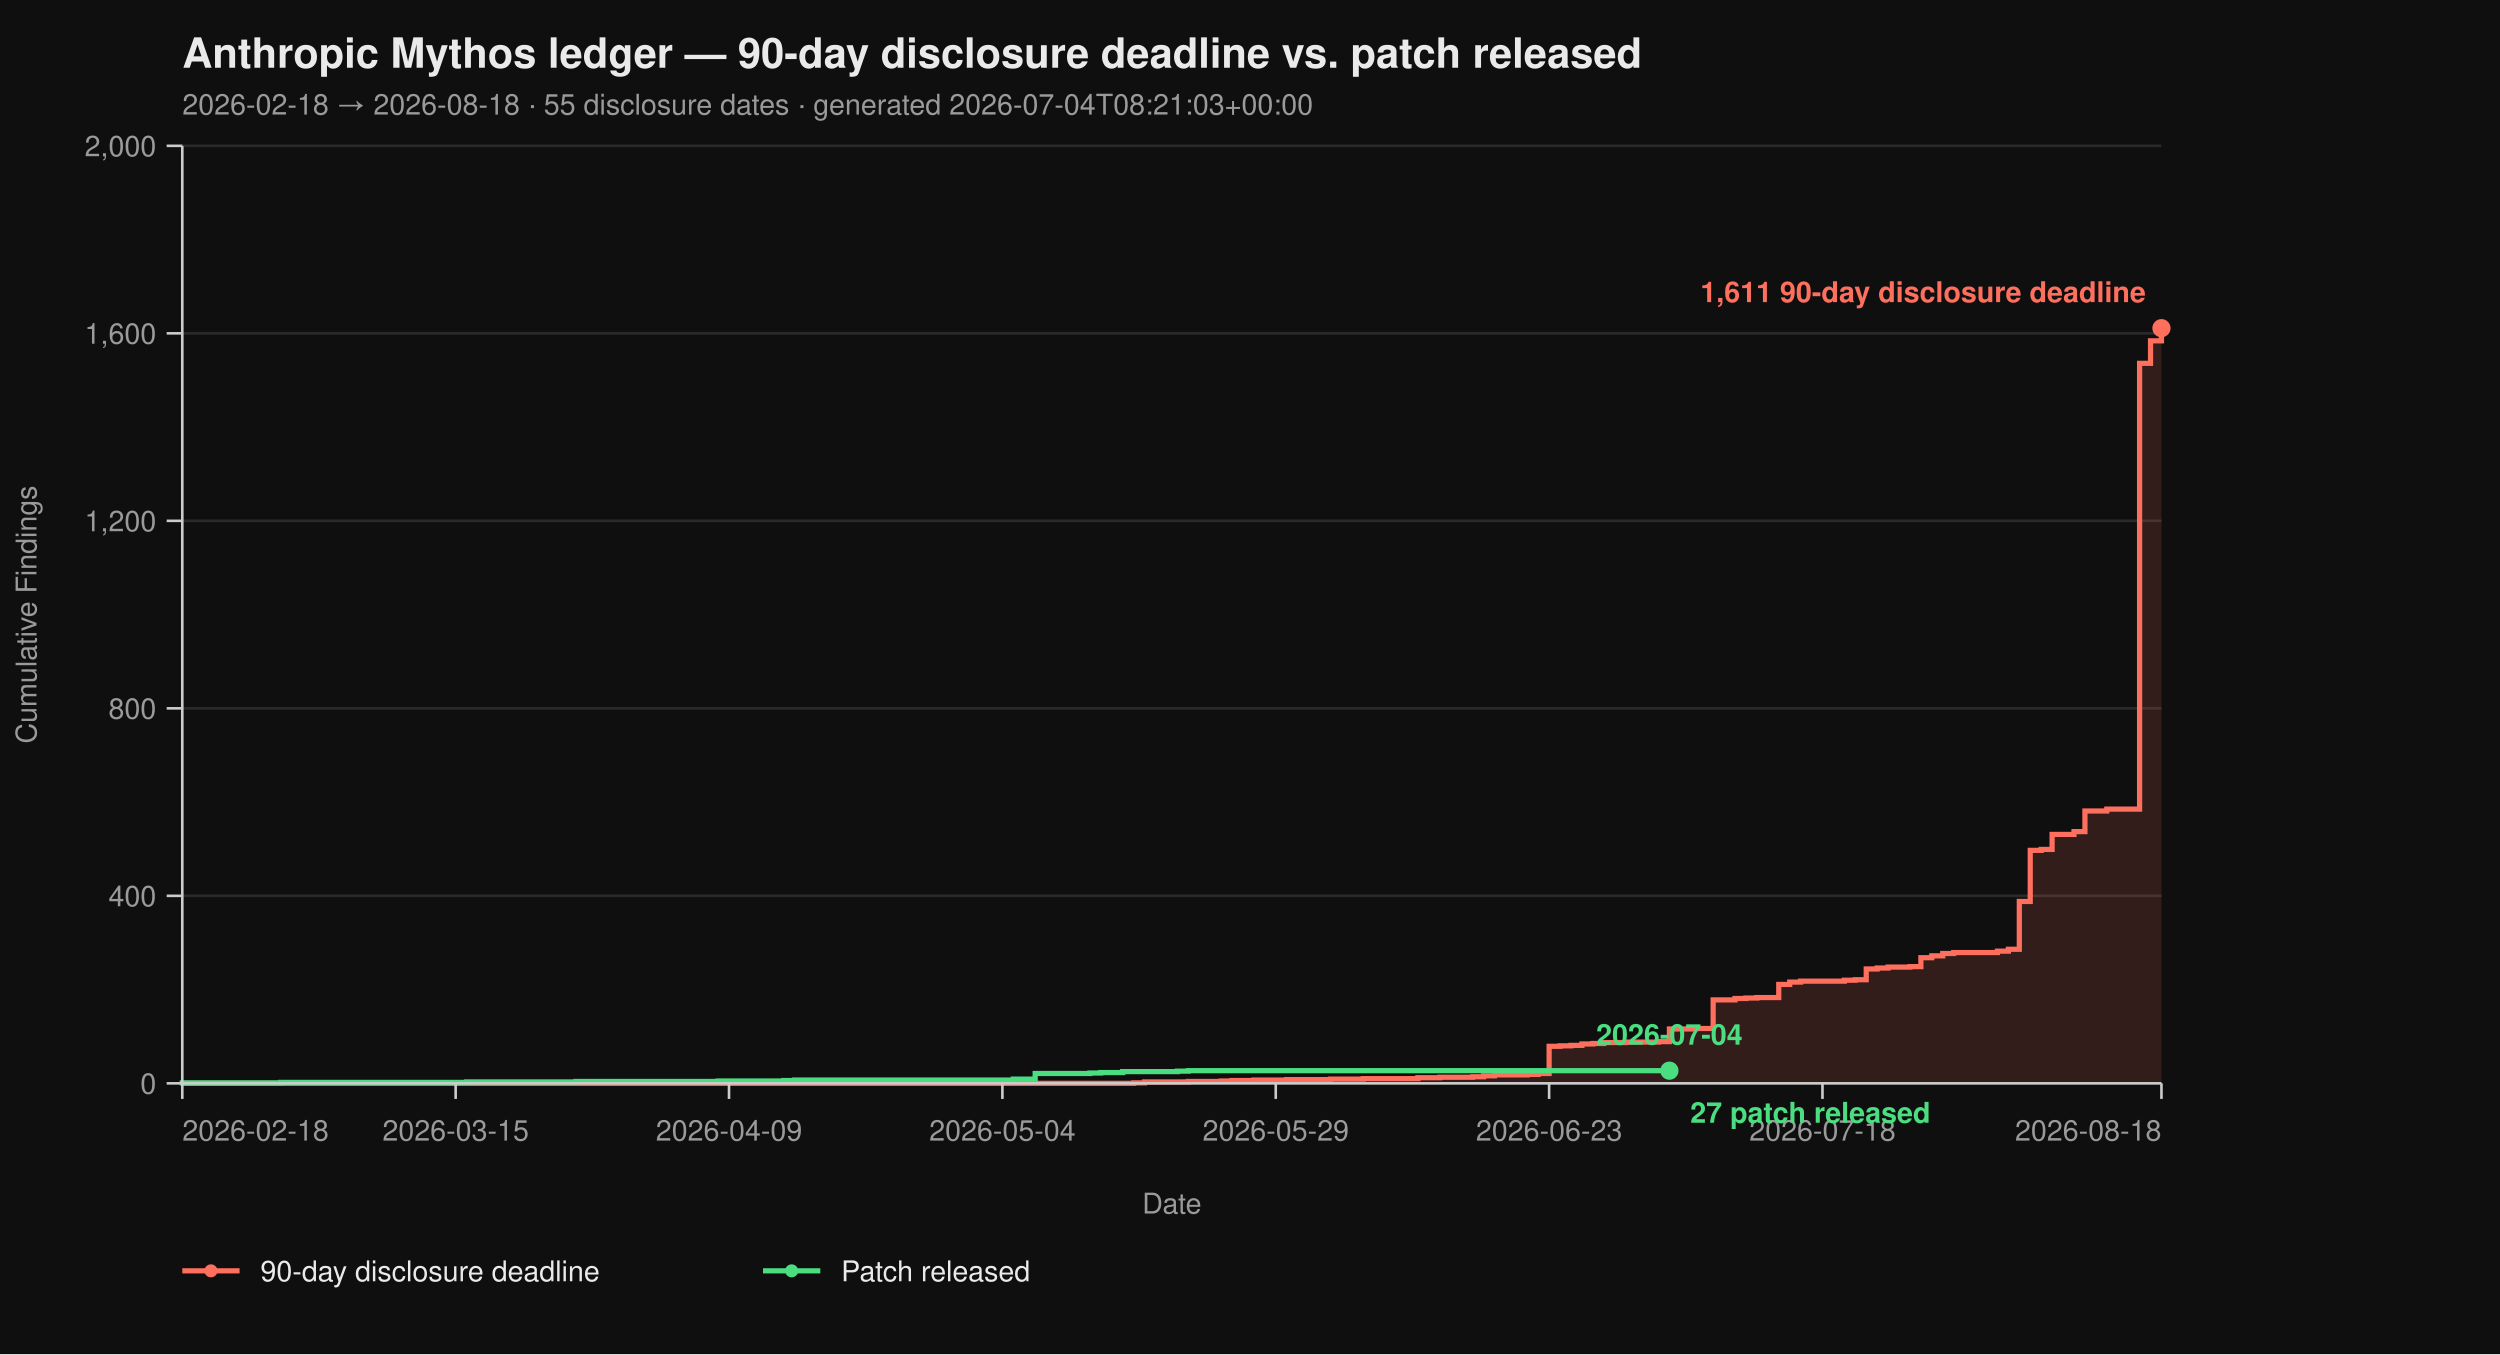
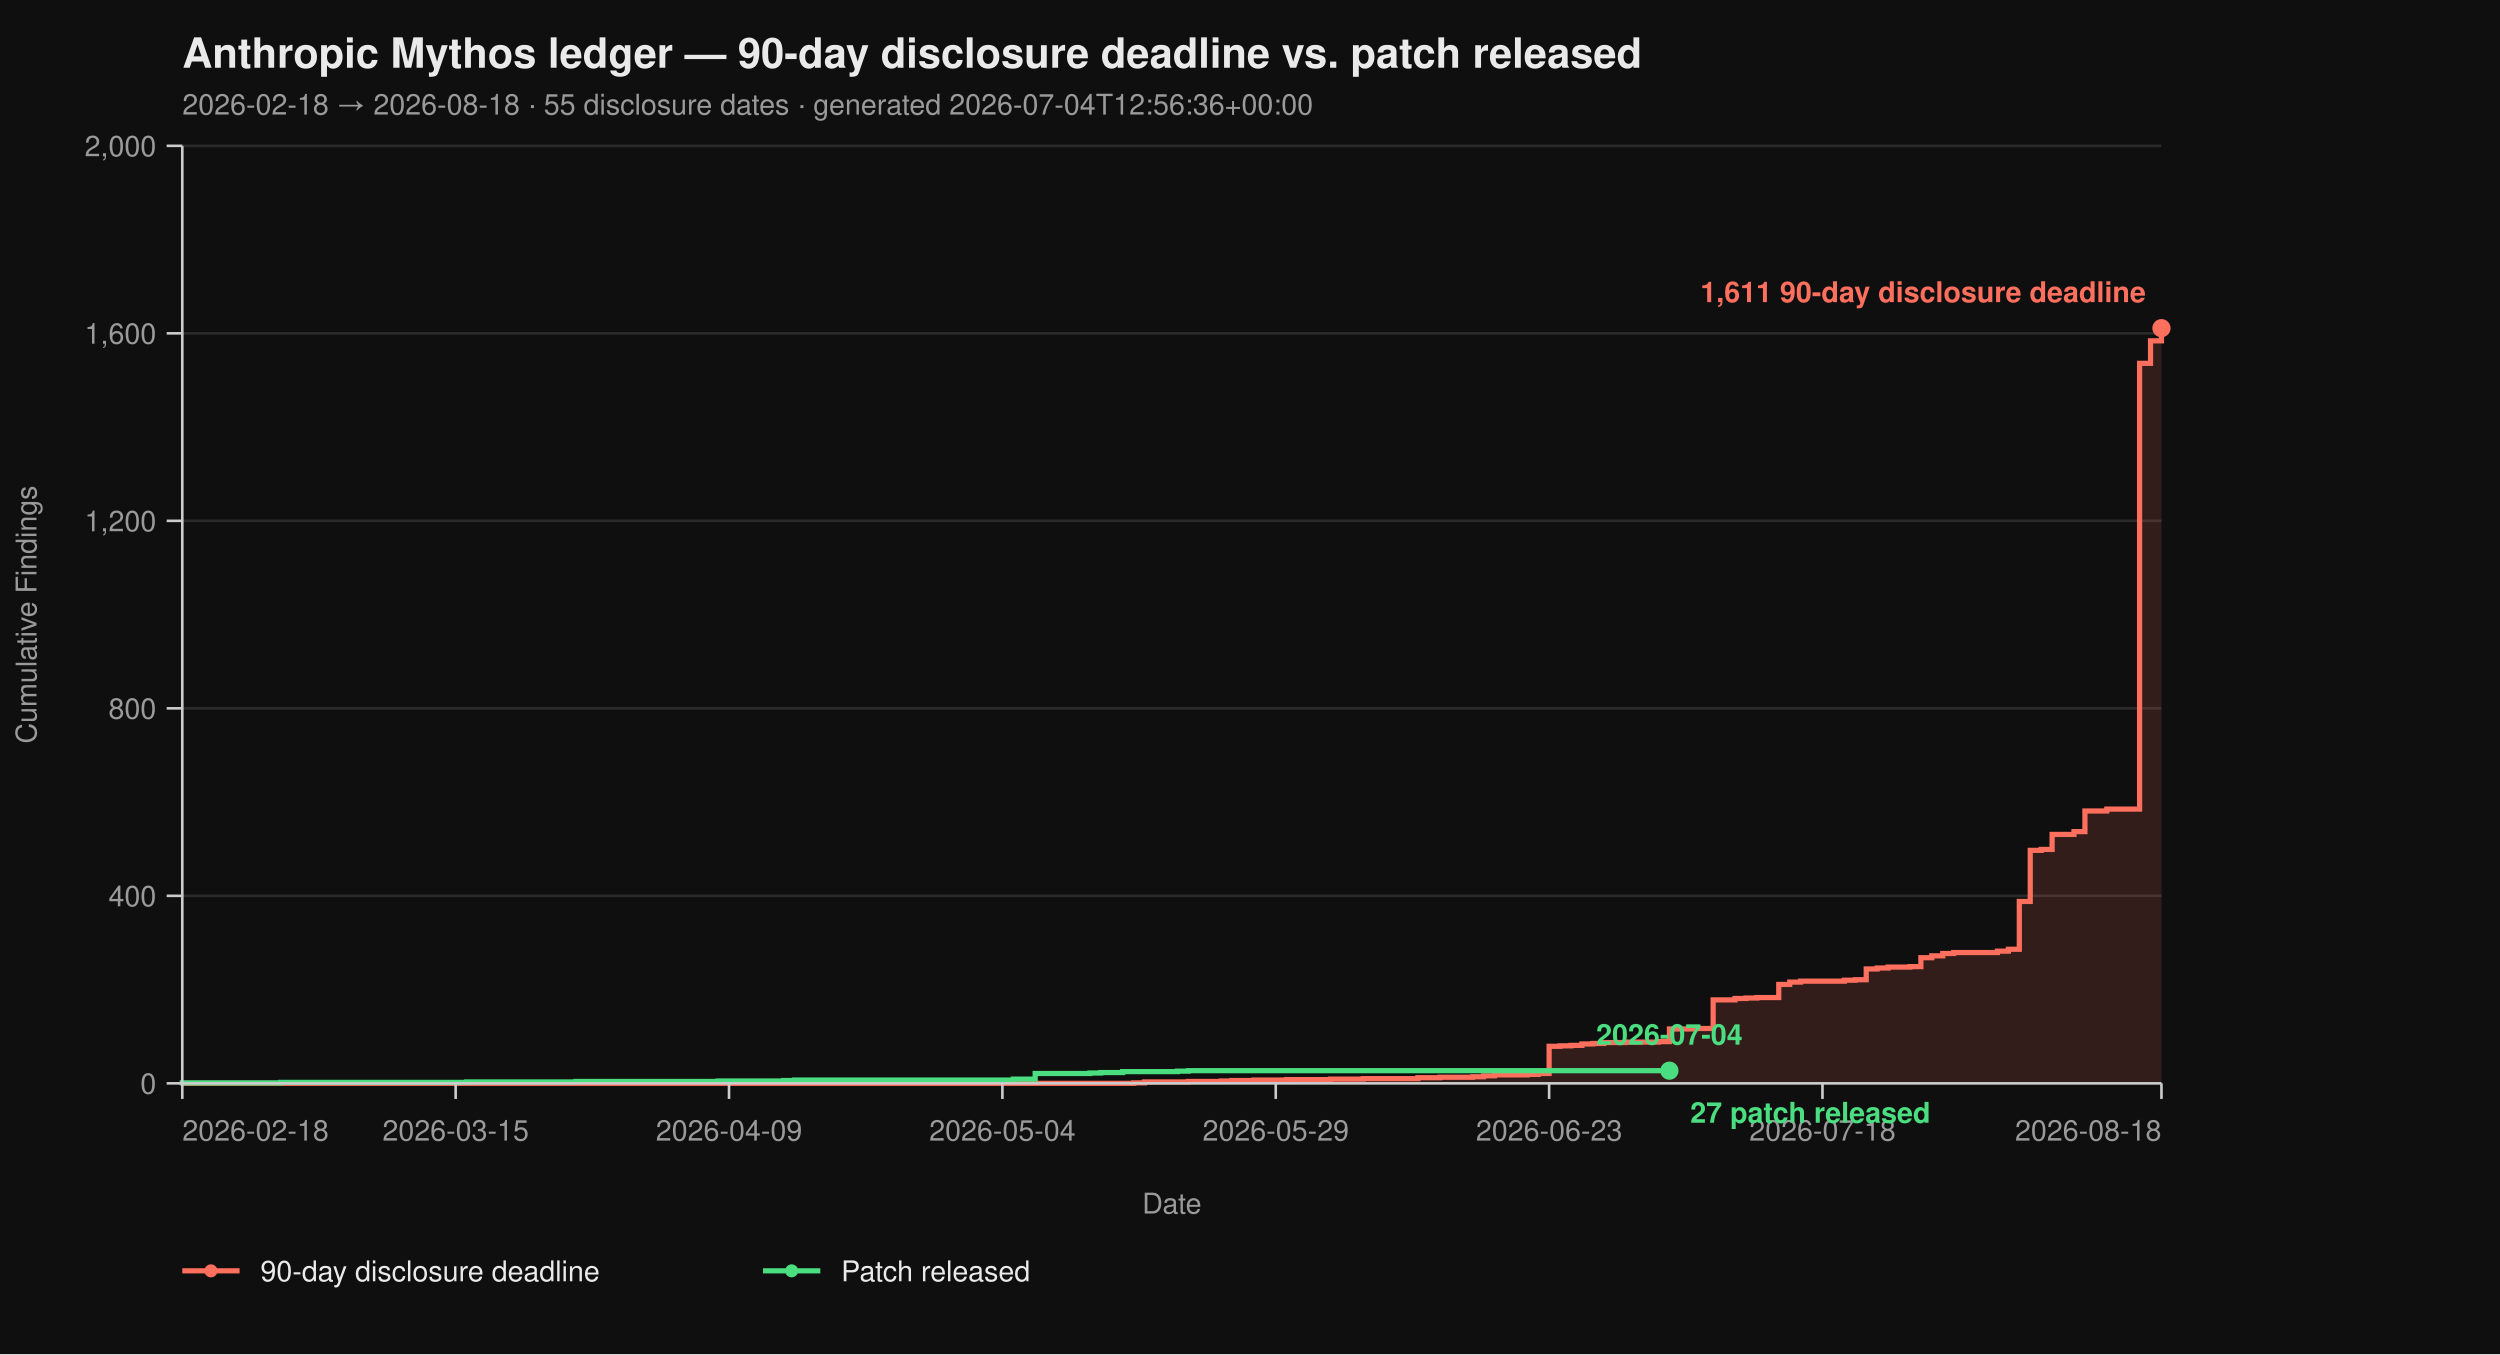
<svg xmlns="http://www.w3.org/2000/svg" viewBox="0 0 960 520" width="960" height="520" font-family="-apple-system, BlinkMacSystemFont, 'Segoe UI', Helvetica, Arial, sans-serif">
  <rect width="100%" height="100%" fill="#0f0f0f" />
  <text x="70" y="26" fill="#eaeaea" font-size="16" font-weight="700">Anthropic Mythos ledger — 90-day disclosure deadline vs. patch released</text>
-   <text x="70" y="44" fill="#9a9a9a" font-size="11">2026-02-18 → 2026-08-18  ·  55 disclosure dates  ·  generated 2026-07-04T08:21:03+00:00</text>
+   <text x="70" y="44" fill="#9a9a9a" font-size="11">2026-02-18 → 2026-08-18  ·  55 disclosure dates  ·  generated 2026-07-04T12:56:36+00:00</text>
  <line x1="70" y1="416.00" x2="830" y2="416.00" stroke="#2a2a2a" stroke-width="1" />
  <line x1="70" y1="344.00" x2="830" y2="344.00" stroke="#2a2a2a" stroke-width="1" />
  <line x1="70" y1="272.00" x2="830" y2="272.00" stroke="#2a2a2a" stroke-width="1" />
  <line x1="70" y1="200.00" x2="830" y2="200.00" stroke="#2a2a2a" stroke-width="1" />
  <line x1="70" y1="128.00" x2="830" y2="128.00" stroke="#2a2a2a" stroke-width="1" />
  <line x1="70" y1="56.00" x2="830" y2="56.00" stroke="#2a2a2a" stroke-width="1" />
  <path d="M 70.00 416.00 L 435.30 416.00 L 435.30 415.82 L 439.50 415.82 L 439.50 415.46 L 456.30 415.46 L 456.30 415.28 L 468.90 415.28 L 468.90 415.10 L 473.09 415.10 L 473.09 414.92 L 481.49 414.92 L 481.49 414.74 L 494.09 414.74 L 494.09 414.56 L 510.88 414.56 L 510.88 414.38 L 523.48 414.38 L 523.48 414.20 L 544.48 414.20 L 544.48 413.84 L 552.87 413.84 L 552.87 413.66 L 565.47 413.66 L 565.47 413.48 L 569.67 413.48 L 569.67 413.12 L 573.87 413.12 L 573.87 412.76 L 586.46 412.76 L 586.46 412.58 L 590.66 412.58 L 590.66 412.22 L 594.86 412.22 L 594.86 401.78 L 599.06 401.78 L 599.06 401.60 L 603.26 401.60 L 603.26 401.42 L 607.46 401.42 L 607.46 400.88 L 611.66 400.88 L 611.66 400.70 L 615.86 400.70 L 615.86 400.34 L 624.25 400.34 L 624.25 400.16 L 636.85 400.16 L 636.85 399.98 L 641.05 399.98 L 641.05 395.12 L 649.45 395.12 L 649.45 394.94 L 657.85 394.94 L 657.85 383.96 L 666.24 383.96 L 666.24 383.42 L 670.44 383.42 L 670.44 383.24 L 674.64 383.24 L 674.64 383.06 L 683.04 383.06 L 683.04 378.02 L 687.24 378.02 L 687.24 377.12 L 691.44 377.12 L 691.44 376.76 L 708.23 376.76 L 708.23 376.40 L 712.43 376.40 L 712.43 376.22 L 716.63 376.22 L 716.63 372.08 L 720.83 372.08 L 720.83 371.72 L 725.03 371.72 L 725.03 371.36 L 733.43 371.36 L 733.43 371.18 L 737.62 371.18 L 737.62 367.76 L 741.82 367.76 L 741.82 367.04 L 746.02 367.04 L 746.02 366.14 L 750.22 366.14 L 750.22 365.78 L 767.02 365.78 L 767.02 365.24 L 771.22 365.24 L 771.22 364.52 L 775.41 364.52 L 775.41 346.16 L 779.61 346.16 L 779.61 326.54 L 783.81 326.54 L 783.81 326.18 L 788.01 326.18 L 788.01 320.42 L 796.41 320.42 L 796.41 319.34 L 800.61 319.34 L 800.61 311.42 L 809.01 311.42 L 809.01 310.70 L 821.60 310.70 L 821.60 139.52 L 825.80 139.52 L 825.80 130.88 L 830.00 130.88 L 830.00 126.02 L 830.00 126.02 L 830.00 416.00 Z" fill="#ff6f5e26" stroke="none" />
  <path d="M 70.00 416.00 L 435.30 416.00 L 435.30 415.82 L 439.50 415.82 L 439.50 415.46 L 456.30 415.46 L 456.30 415.28 L 468.90 415.28 L 468.90 415.10 L 473.09 415.10 L 473.09 414.92 L 481.49 414.92 L 481.49 414.74 L 494.09 414.74 L 494.09 414.56 L 510.88 414.56 L 510.88 414.38 L 523.48 414.38 L 523.48 414.20 L 544.48 414.20 L 544.48 413.84 L 552.87 413.84 L 552.87 413.66 L 565.47 413.66 L 565.47 413.48 L 569.67 413.48 L 569.67 413.12 L 573.87 413.12 L 573.87 412.76 L 586.46 412.76 L 586.46 412.58 L 590.66 412.58 L 590.66 412.22 L 594.86 412.22 L 594.86 401.78 L 599.06 401.78 L 599.06 401.60 L 603.26 401.60 L 603.26 401.42 L 607.46 401.42 L 607.46 400.88 L 611.66 400.88 L 611.66 400.70 L 615.86 400.70 L 615.86 400.34 L 624.25 400.34 L 624.25 400.16 L 636.85 400.16 L 636.85 399.98 L 641.05 399.98 L 641.05 395.12 L 649.45 395.12 L 649.45 394.94 L 657.85 394.94 L 657.85 383.96 L 666.24 383.96 L 666.24 383.42 L 670.44 383.42 L 670.44 383.24 L 674.64 383.24 L 674.64 383.06 L 683.04 383.06 L 683.04 378.02 L 687.24 378.02 L 687.24 377.12 L 691.44 377.12 L 691.44 376.76 L 708.23 376.76 L 708.23 376.40 L 712.43 376.40 L 712.43 376.22 L 716.63 376.22 L 716.63 372.08 L 720.83 372.08 L 720.83 371.72 L 725.03 371.72 L 725.03 371.36 L 733.43 371.36 L 733.43 371.18 L 737.62 371.18 L 737.62 367.76 L 741.82 367.76 L 741.82 367.04 L 746.02 367.04 L 746.02 366.14 L 750.22 366.14 L 750.22 365.78 L 767.02 365.78 L 767.02 365.24 L 771.22 365.24 L 771.22 364.52 L 775.41 364.52 L 775.41 346.16 L 779.61 346.16 L 779.61 326.54 L 783.81 326.54 L 783.81 326.18 L 788.01 326.18 L 788.01 320.42 L 796.41 320.42 L 796.41 319.34 L 800.61 319.34 L 800.61 311.42 L 809.01 311.42 L 809.01 310.70 L 821.60 310.70 L 821.60 139.52 L 825.80 139.52 L 825.80 130.88 L 830.00 130.88 L 830.00 126.02 L 830.00 126.02" fill="none" stroke="#ff6f5e" stroke-width="2" stroke-linejoin="miter" stroke-linecap="butt" />
  <path d="M 70.00 416.00 L 70.00 416.00 L 70.00 415.82 L 107.79 415.82 L 107.79 415.64 L 179.17 415.64 L 179.17 415.46 L 221.16 415.46 L 221.16 415.28 L 275.75 415.28 L 275.75 415.10 L 300.94 415.10 L 300.94 414.92 L 305.14 414.92 L 305.14 414.74 L 389.12 414.74 L 389.12 414.38 L 397.51 414.38 L 397.51 412.22 L 418.51 412.22 L 418.51 412.04 L 422.71 412.04 L 422.71 411.86 L 431.10 411.86 L 431.10 411.50 L 452.10 411.50 L 452.10 411.32 L 456.30 411.32 L 456.30 411.14 L 641.05 411.14" fill="none" stroke="#4ade80" stroke-width="2" stroke-linejoin="miter" stroke-linecap="butt" />
  <line x1="70" y1="56" x2="70" y2="416" stroke="#cccccc" stroke-width="1" />
  <line x1="70" y1="416" x2="830" y2="416" stroke="#cccccc" stroke-width="1" />
  <line x1="64" y1="416.00" x2="70" y2="416.00" stroke="#cccccc" stroke-width="1" />
  <line x1="64" y1="344.00" x2="70" y2="344.00" stroke="#cccccc" stroke-width="1" />
  <line x1="64" y1="272.00" x2="70" y2="272.00" stroke="#cccccc" stroke-width="1" />
  <line x1="64" y1="200.00" x2="70" y2="200.00" stroke="#cccccc" stroke-width="1" />
  <line x1="64" y1="128.00" x2="70" y2="128.00" stroke="#cccccc" stroke-width="1" />
  <line x1="64" y1="56.00" x2="70" y2="56.00" stroke="#cccccc" stroke-width="1" />
  <text x="60" y="420.00" text-anchor="end" fill="#9a9a9a" font-size="11">0</text>
  <text x="60" y="348.00" text-anchor="end" fill="#9a9a9a" font-size="11">400</text>
  <text x="60" y="276.00" text-anchor="end" fill="#9a9a9a" font-size="11">800</text>
  <text x="60" y="204.00" text-anchor="end" fill="#9a9a9a" font-size="11">1,200</text>
  <text x="60" y="132.00" text-anchor="end" fill="#9a9a9a" font-size="11">1,600</text>
  <text x="60" y="60.00" text-anchor="end" fill="#9a9a9a" font-size="11">2,000</text>
  <text x="14" y="236.00" fill="#9a9a9a" font-size="11" transform="rotate(-90 14 236.00)" text-anchor="middle">Cumulative Findings</text>
  <line x1="70.00" y1="416" x2="70.00" y2="422" stroke="#cccccc" stroke-width="1" />
  <line x1="174.97" y1="416" x2="174.97" y2="422" stroke="#cccccc" stroke-width="1" />
  <line x1="279.94" y1="416" x2="279.94" y2="422" stroke="#cccccc" stroke-width="1" />
  <line x1="384.92" y1="416" x2="384.92" y2="422" stroke="#cccccc" stroke-width="1" />
  <line x1="489.89" y1="416" x2="489.89" y2="422" stroke="#cccccc" stroke-width="1" />
  <line x1="594.86" y1="416" x2="594.86" y2="422" stroke="#cccccc" stroke-width="1" />
  <line x1="699.83" y1="416" x2="699.83" y2="422" stroke="#cccccc" stroke-width="1" />
  <line x1="830.00" y1="416" x2="830.00" y2="422" stroke="#cccccc" stroke-width="1" />
  <text x="70.00" y="438" text-anchor="start" fill="#9a9a9a" font-size="11">2026-02-18</text>
  <text x="174.97" y="438" text-anchor="middle" fill="#9a9a9a" font-size="11">2026-03-15</text>
  <text x="279.94" y="438" text-anchor="middle" fill="#9a9a9a" font-size="11">2026-04-09</text>
  <text x="384.92" y="438" text-anchor="middle" fill="#9a9a9a" font-size="11">2026-05-04</text>
  <text x="489.89" y="438" text-anchor="middle" fill="#9a9a9a" font-size="11">2026-05-29</text>
  <text x="594.86" y="438" text-anchor="middle" fill="#9a9a9a" font-size="11">2026-06-23</text>
  <text x="699.83" y="438" text-anchor="middle" fill="#9a9a9a" font-size="11">2026-07-18</text>
  <text x="830.00" y="438" text-anchor="end" fill="#9a9a9a" font-size="11">2026-08-18</text>
  <text x="450.00" y="466" fill="#9a9a9a" font-size="11" text-anchor="middle">Date</text>
  <circle cx="830.00" cy="126.02" r="3.5" fill="#ff6f5e" />
  <text x="824.00" y="116.02" text-anchor="end" fill="#ff6f5e" font-size="11" font-weight="600">1,611 90-day disclosure deadline</text>
  <circle cx="641.05" cy="411.14" r="3.5" fill="#4ade80" />
  <text x="649.05" y="431.14" text-anchor="start" fill="#4ade80" font-size="11" font-weight="600">27 patch released</text>
  <text x="641.05" y="401.14" text-anchor="middle" fill="#4ade80" font-size="11" font-weight="600">2026-07-04</text>
  <line x1="70" y1="488" x2="92" y2="488" stroke="#ff6f5e" stroke-width="2" />
  <circle cx="81" cy="488" r="2.5" fill="#ff6f5e" />
  <text x="100" y="492" fill="#eaeaea" font-size="11">90-day disclosure deadline</text>
  <line x1="293.0" y1="488" x2="315.0" y2="488" stroke="#4ade80" stroke-width="2" />
  <circle cx="304.0" cy="488" r="2.5" fill="#4ade80" />
  <text x="323.0" y="492" fill="#eaeaea" font-size="11">Patch released</text>
</svg>
